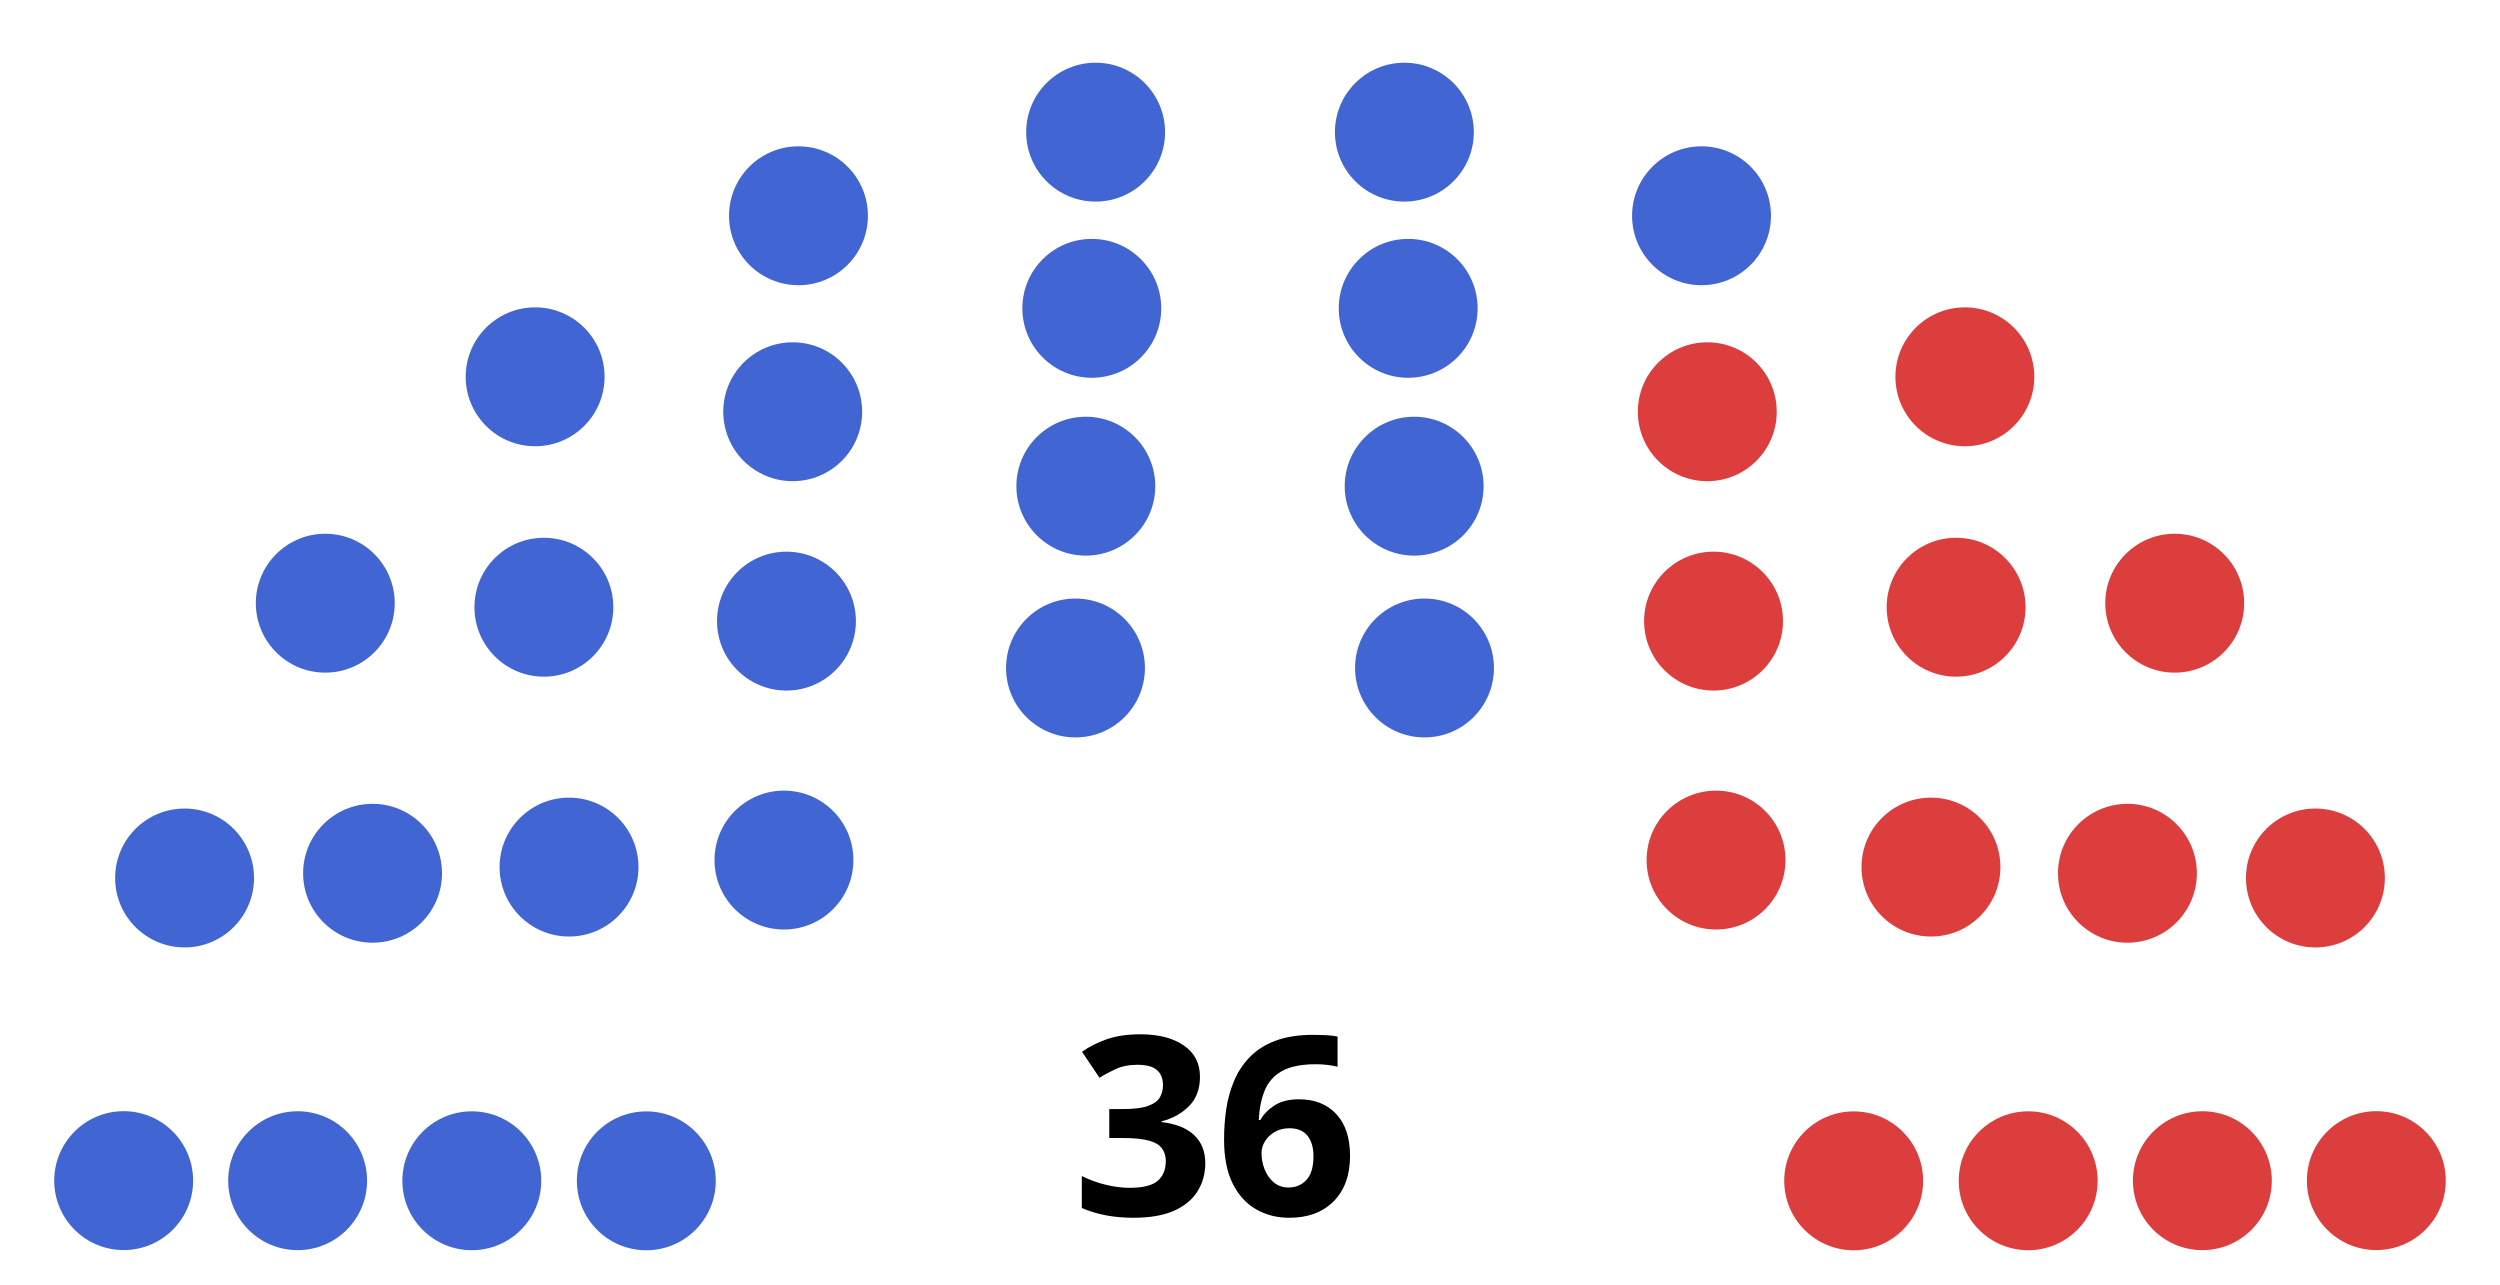
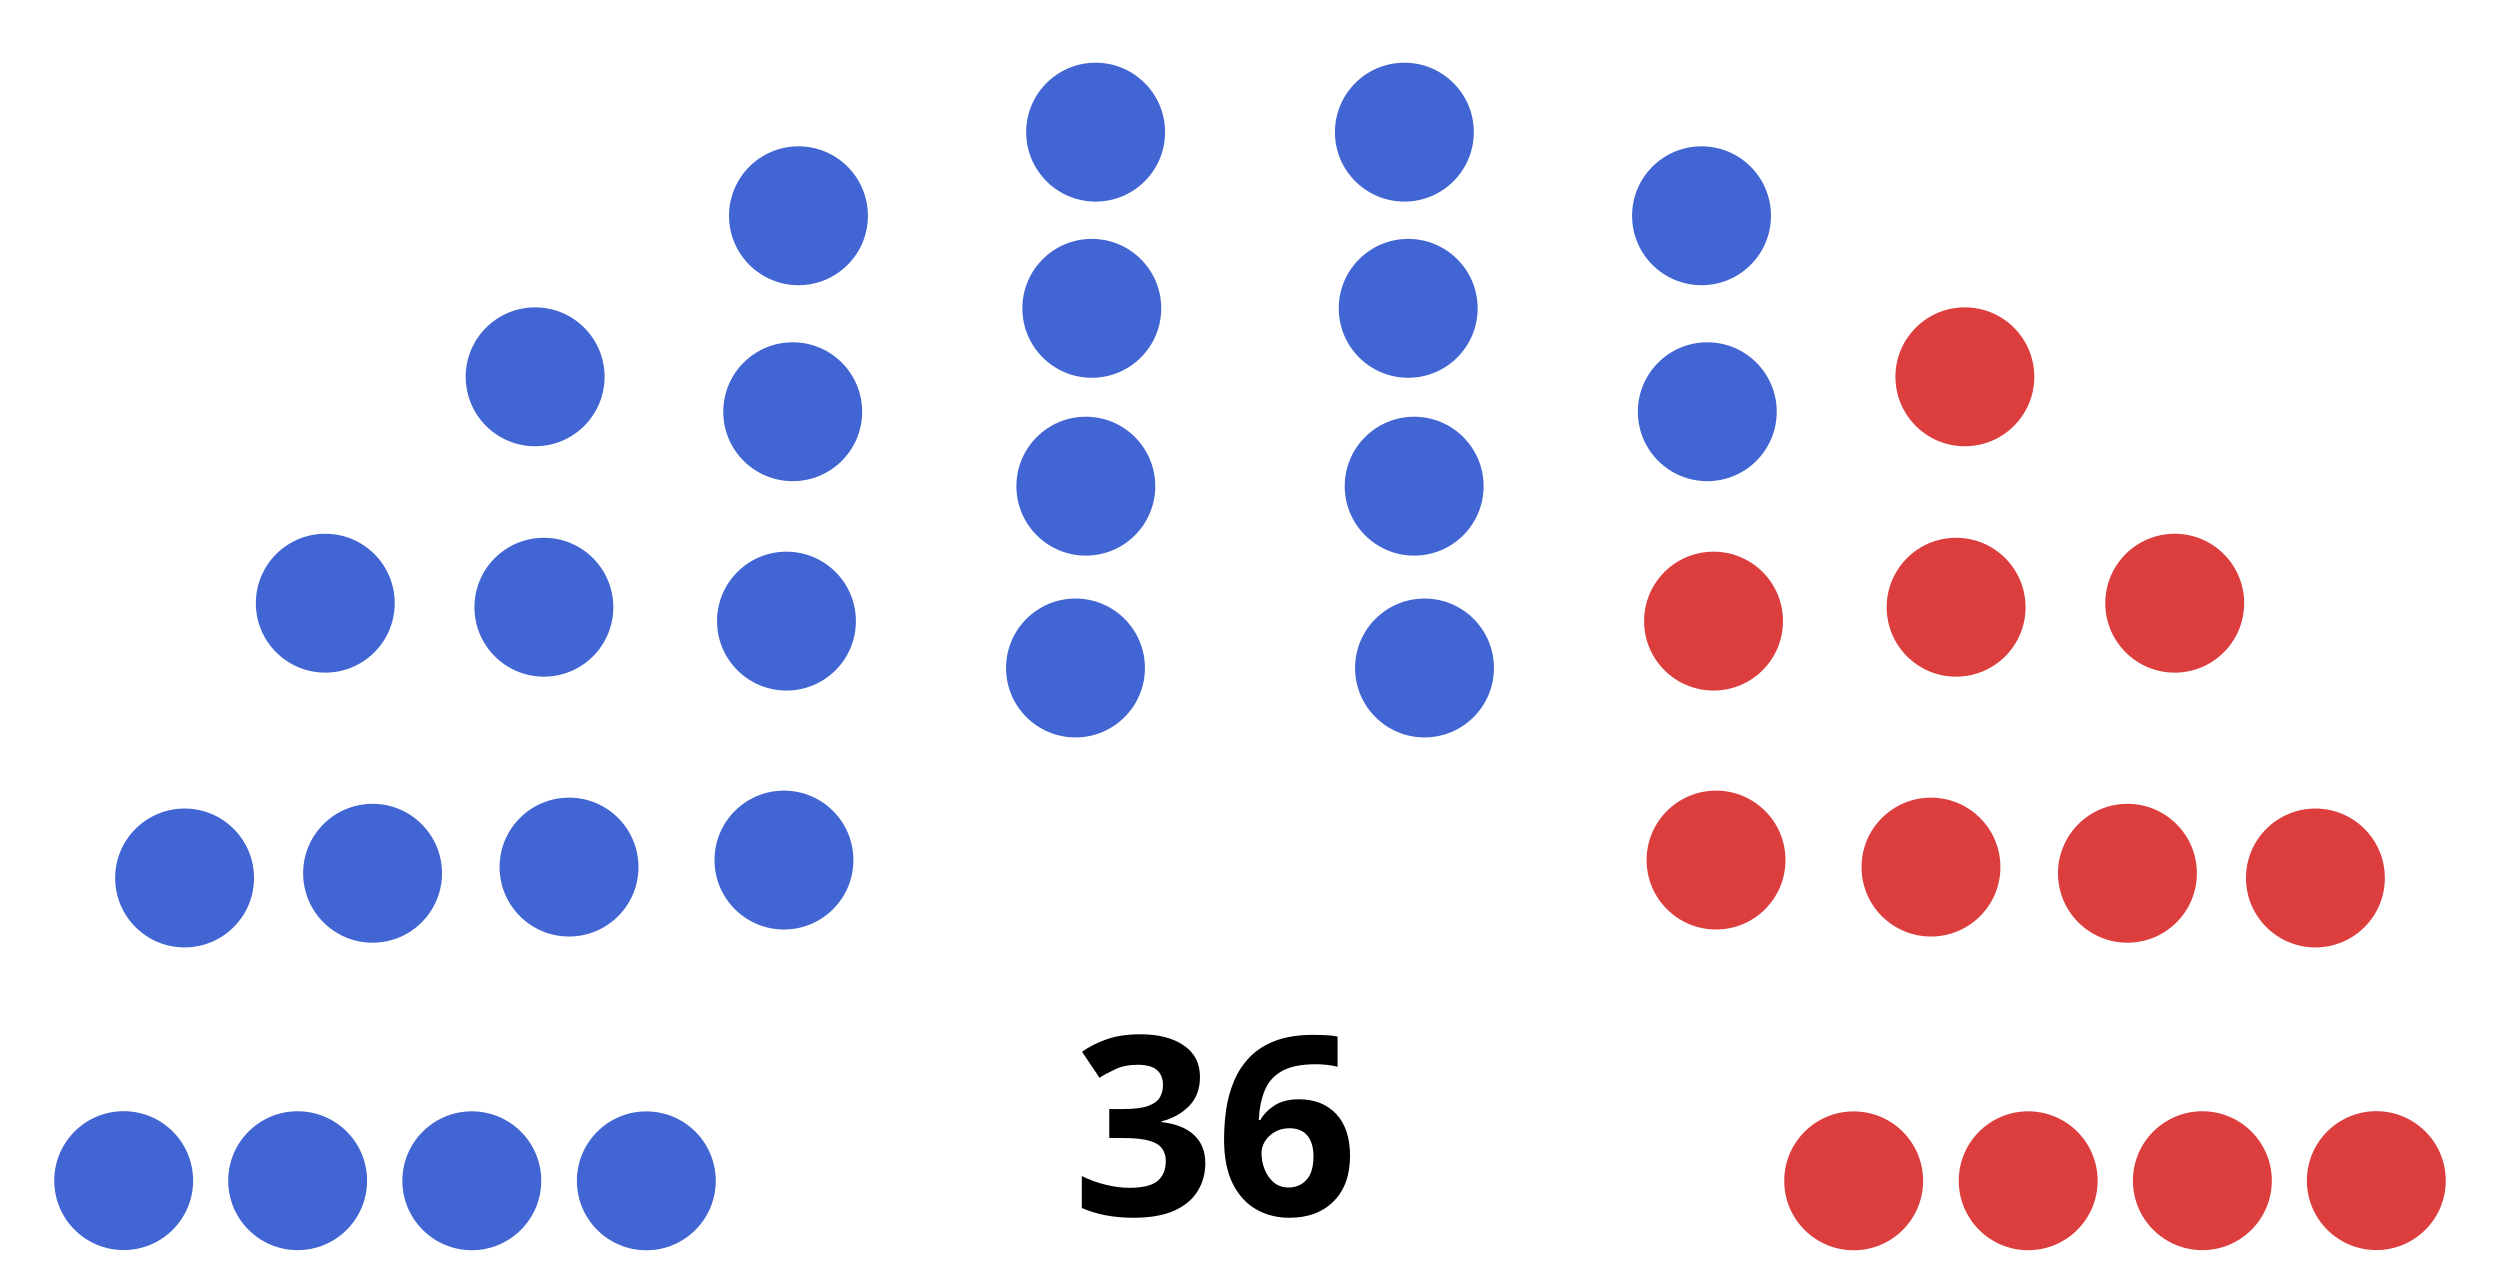
<svg xmlns="http://www.w3.org/2000/svg" version="1.1" width="360" height="185">
  <g>
    <text x="175" y="175" style="font-size:36px;font-weight:bold;text-align:center;text-anchor:middle;font-family:sans-serif">
            36
        </text>
    <g style="fill:#4165d2; stroke-width:0.00; stroke:#000000" id="0_Democrat">
      <circle cx="17.81" cy="170.01" r="10.00" />
      <circle cx="42.86" cy="170.02" r="10.00" />
      <circle cx="67.94" cy="170.03" r="10.00" />
      <circle cx="93.07" cy="170.04" r="10.00" />
      <circle cx="26.58" cy="126.43" r="10.00" />
      <circle cx="53.65" cy="125.75" r="10.00" />
      <circle cx="81.94" cy="124.86" r="10.00" />
      <circle cx="46.84" cy="86.86" r="10.00" />
      <circle cx="112.89" cy="123.85" r="10.00" />
      <circle cx="78.32" cy="87.44" r="10.00" />
      <circle cx="77.06" cy="54.26" r="10.00" />
      <circle cx="113.25" cy="89.44" r="10.00" />
      <circle cx="114.15" cy="59.29" r="10.00" />
      <circle cx="114.98" cy="31.07" r="10.00" />
      <circle cx="154.87" cy="96.19" r="10.00" />
      <circle cx="156.36" cy="70.01" r="10.00" />
      <circle cx="157.22" cy="44.40" r="10.00" />
      <circle cx="157.77" cy="19.03" r="10.00" />
      <circle cx="202.23" cy="19.03" r="10.00" />
      <circle cx="202.78" cy="44.40" r="10.00" />
      <circle cx="203.64" cy="70.01" r="10.00" />
      <circle cx="205.13" cy="96.19" r="10.00" />
      <circle cx="245.02" cy="31.07" r="10.00" />
+       <circle cx="245.85" cy="59.29" r="10.00" />
    </g>
    <g style="fill:#e3bb1c; stroke-width:0.00; stroke:#000000" id="1_Other"> 
            </g>
    <g style="fill:#808080; stroke-width:0.00; stroke:#000000" id="2_Vacant"> 
            </g>
    <g style="fill:#dc3d3d; stroke-width:0.00; stroke:#000000" id="3_Republican">
-       <circle cx="245.85" cy="59.29" r="10.00" />
      <circle cx="246.75" cy="89.44" r="10.00" />
      <circle cx="282.94" cy="54.26" r="10.00" />
      <circle cx="281.68" cy="87.44" r="10.00" />
      <circle cx="247.11" cy="123.85" r="10.00" />
      <circle cx="313.16" cy="86.86" r="10.00" />
      <circle cx="278.06" cy="124.86" r="10.00" />
      <circle cx="306.35" cy="125.75" r="10.00" />
      <circle cx="333.42" cy="126.43" r="10.00" />
      <circle cx="266.93" cy="170.04" r="10.00" />
      <circle cx="292.06" cy="170.03" r="10.00" />
      <circle cx="317.14" cy="170.02" r="10.00" />
      <circle cx="342.19" cy="170.01" r="10.00" />
    </g>
  </g>
</svg>
